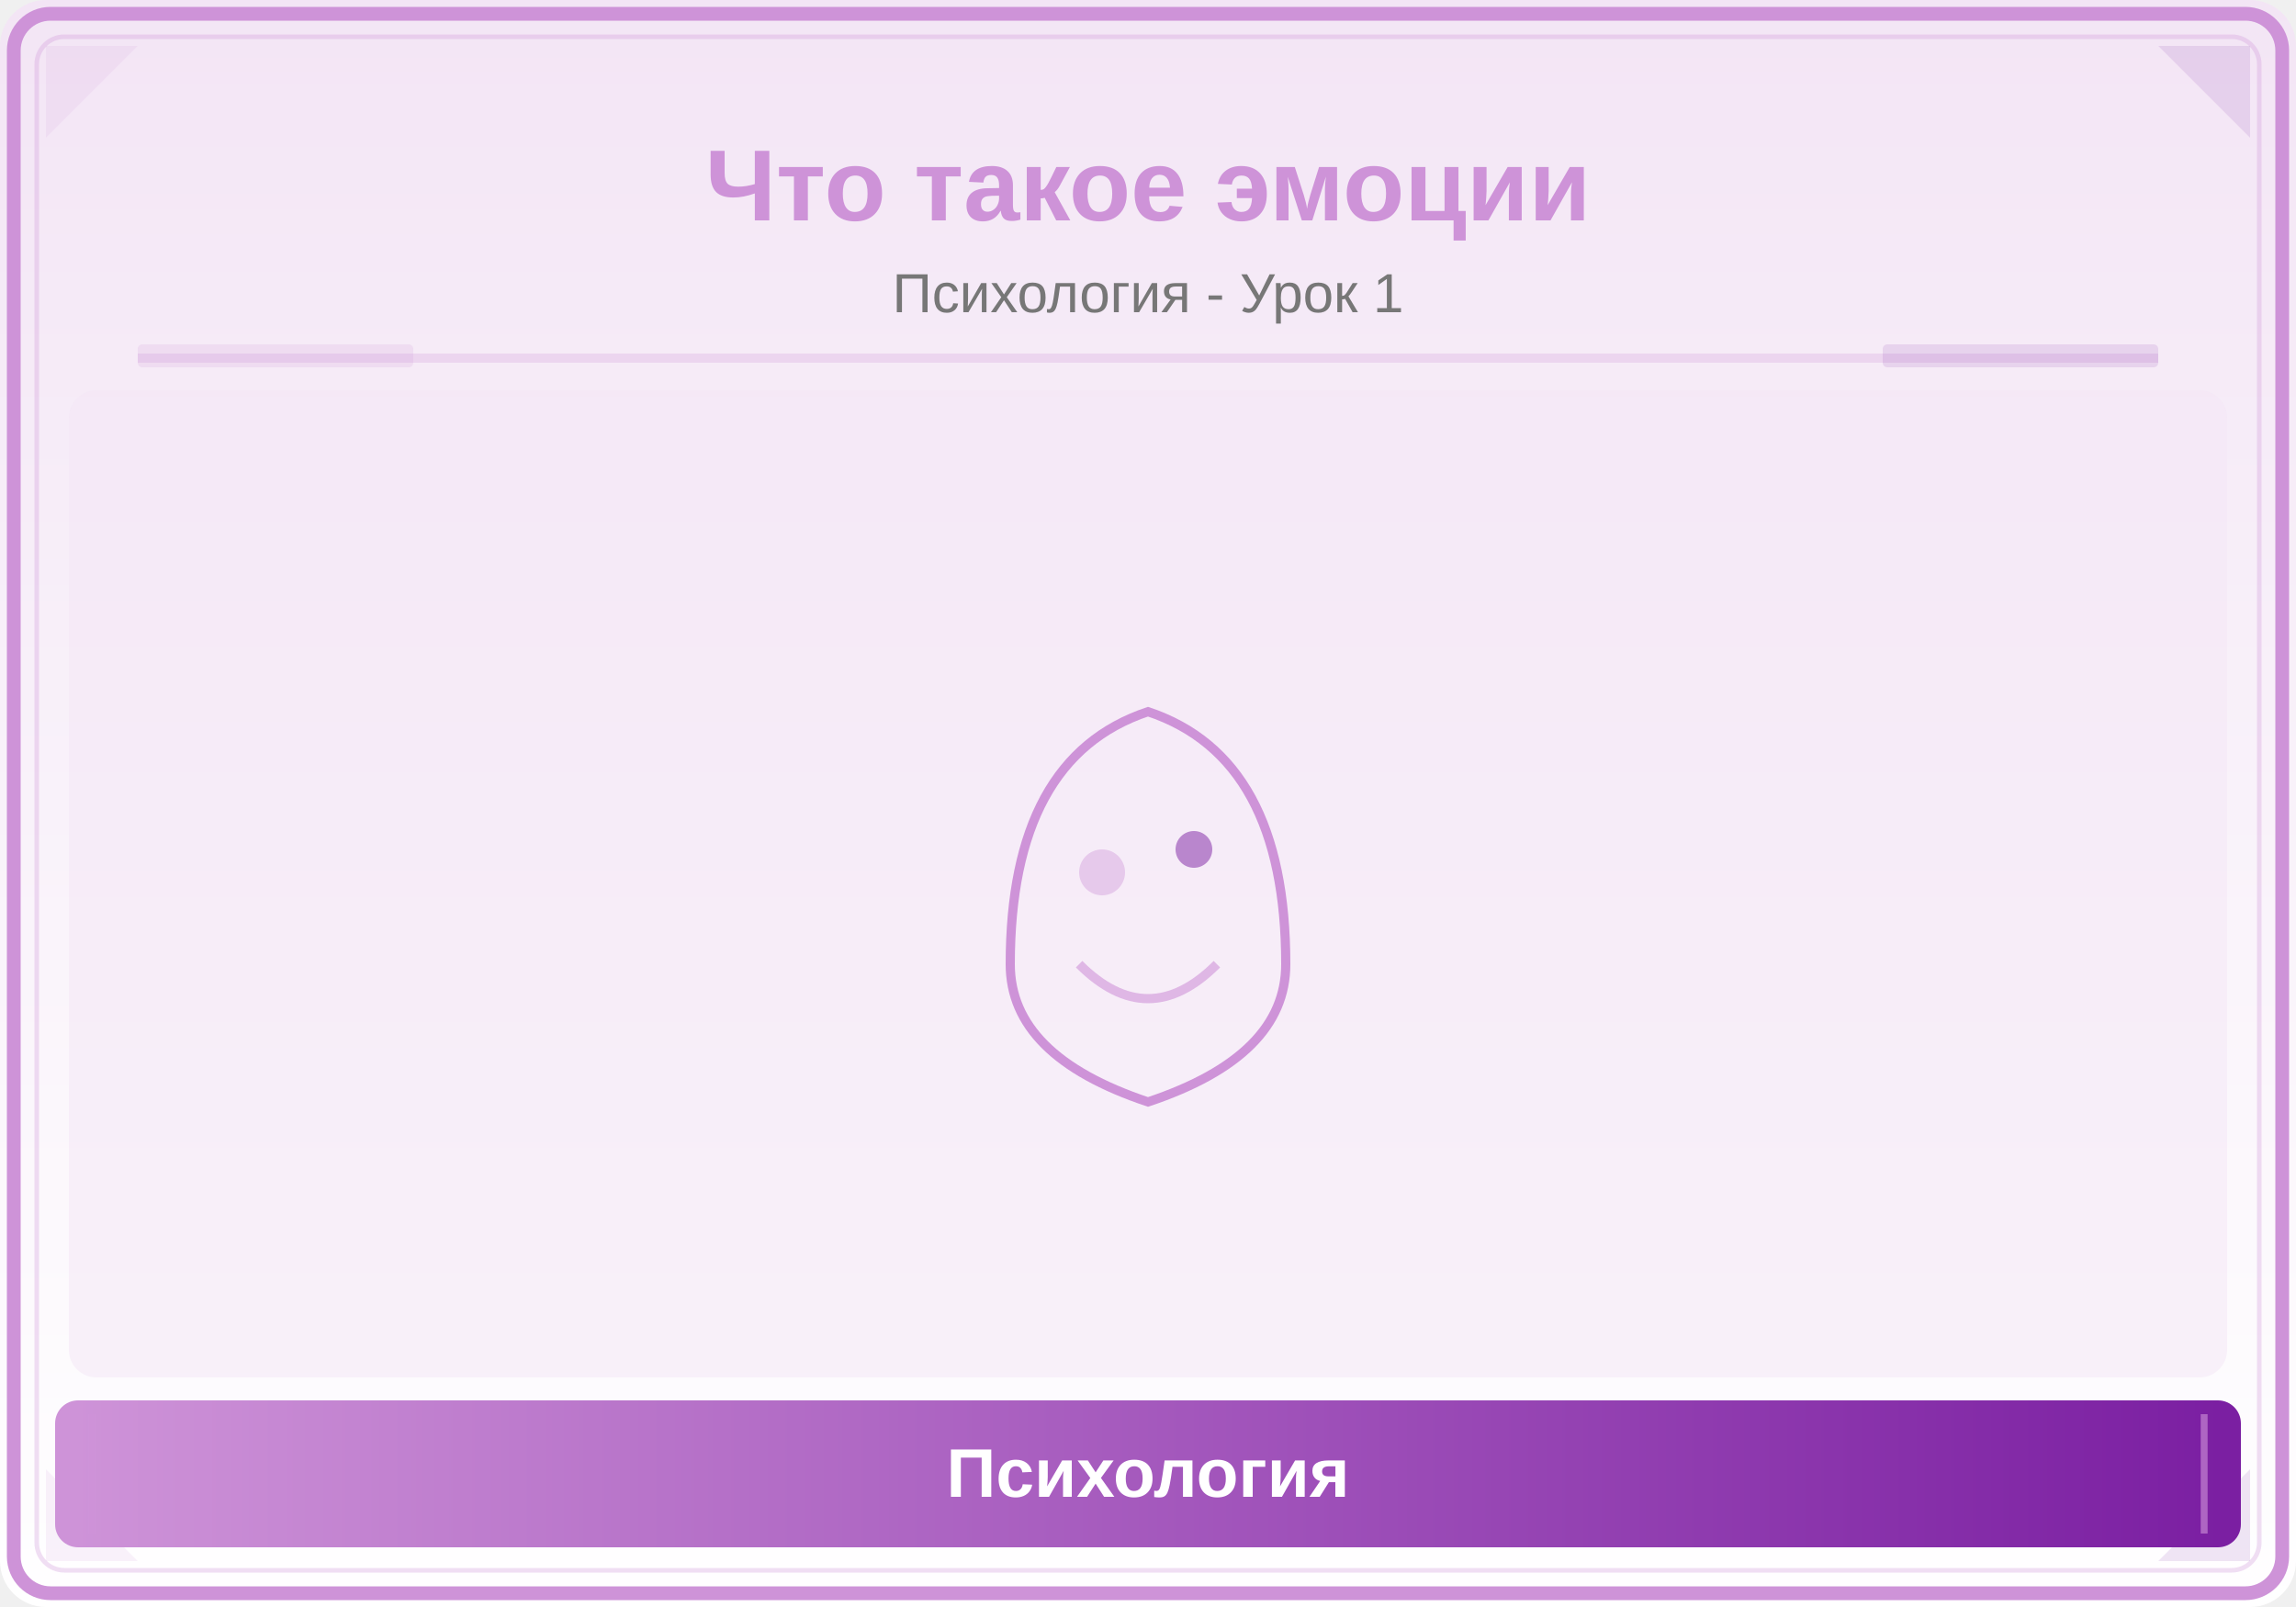
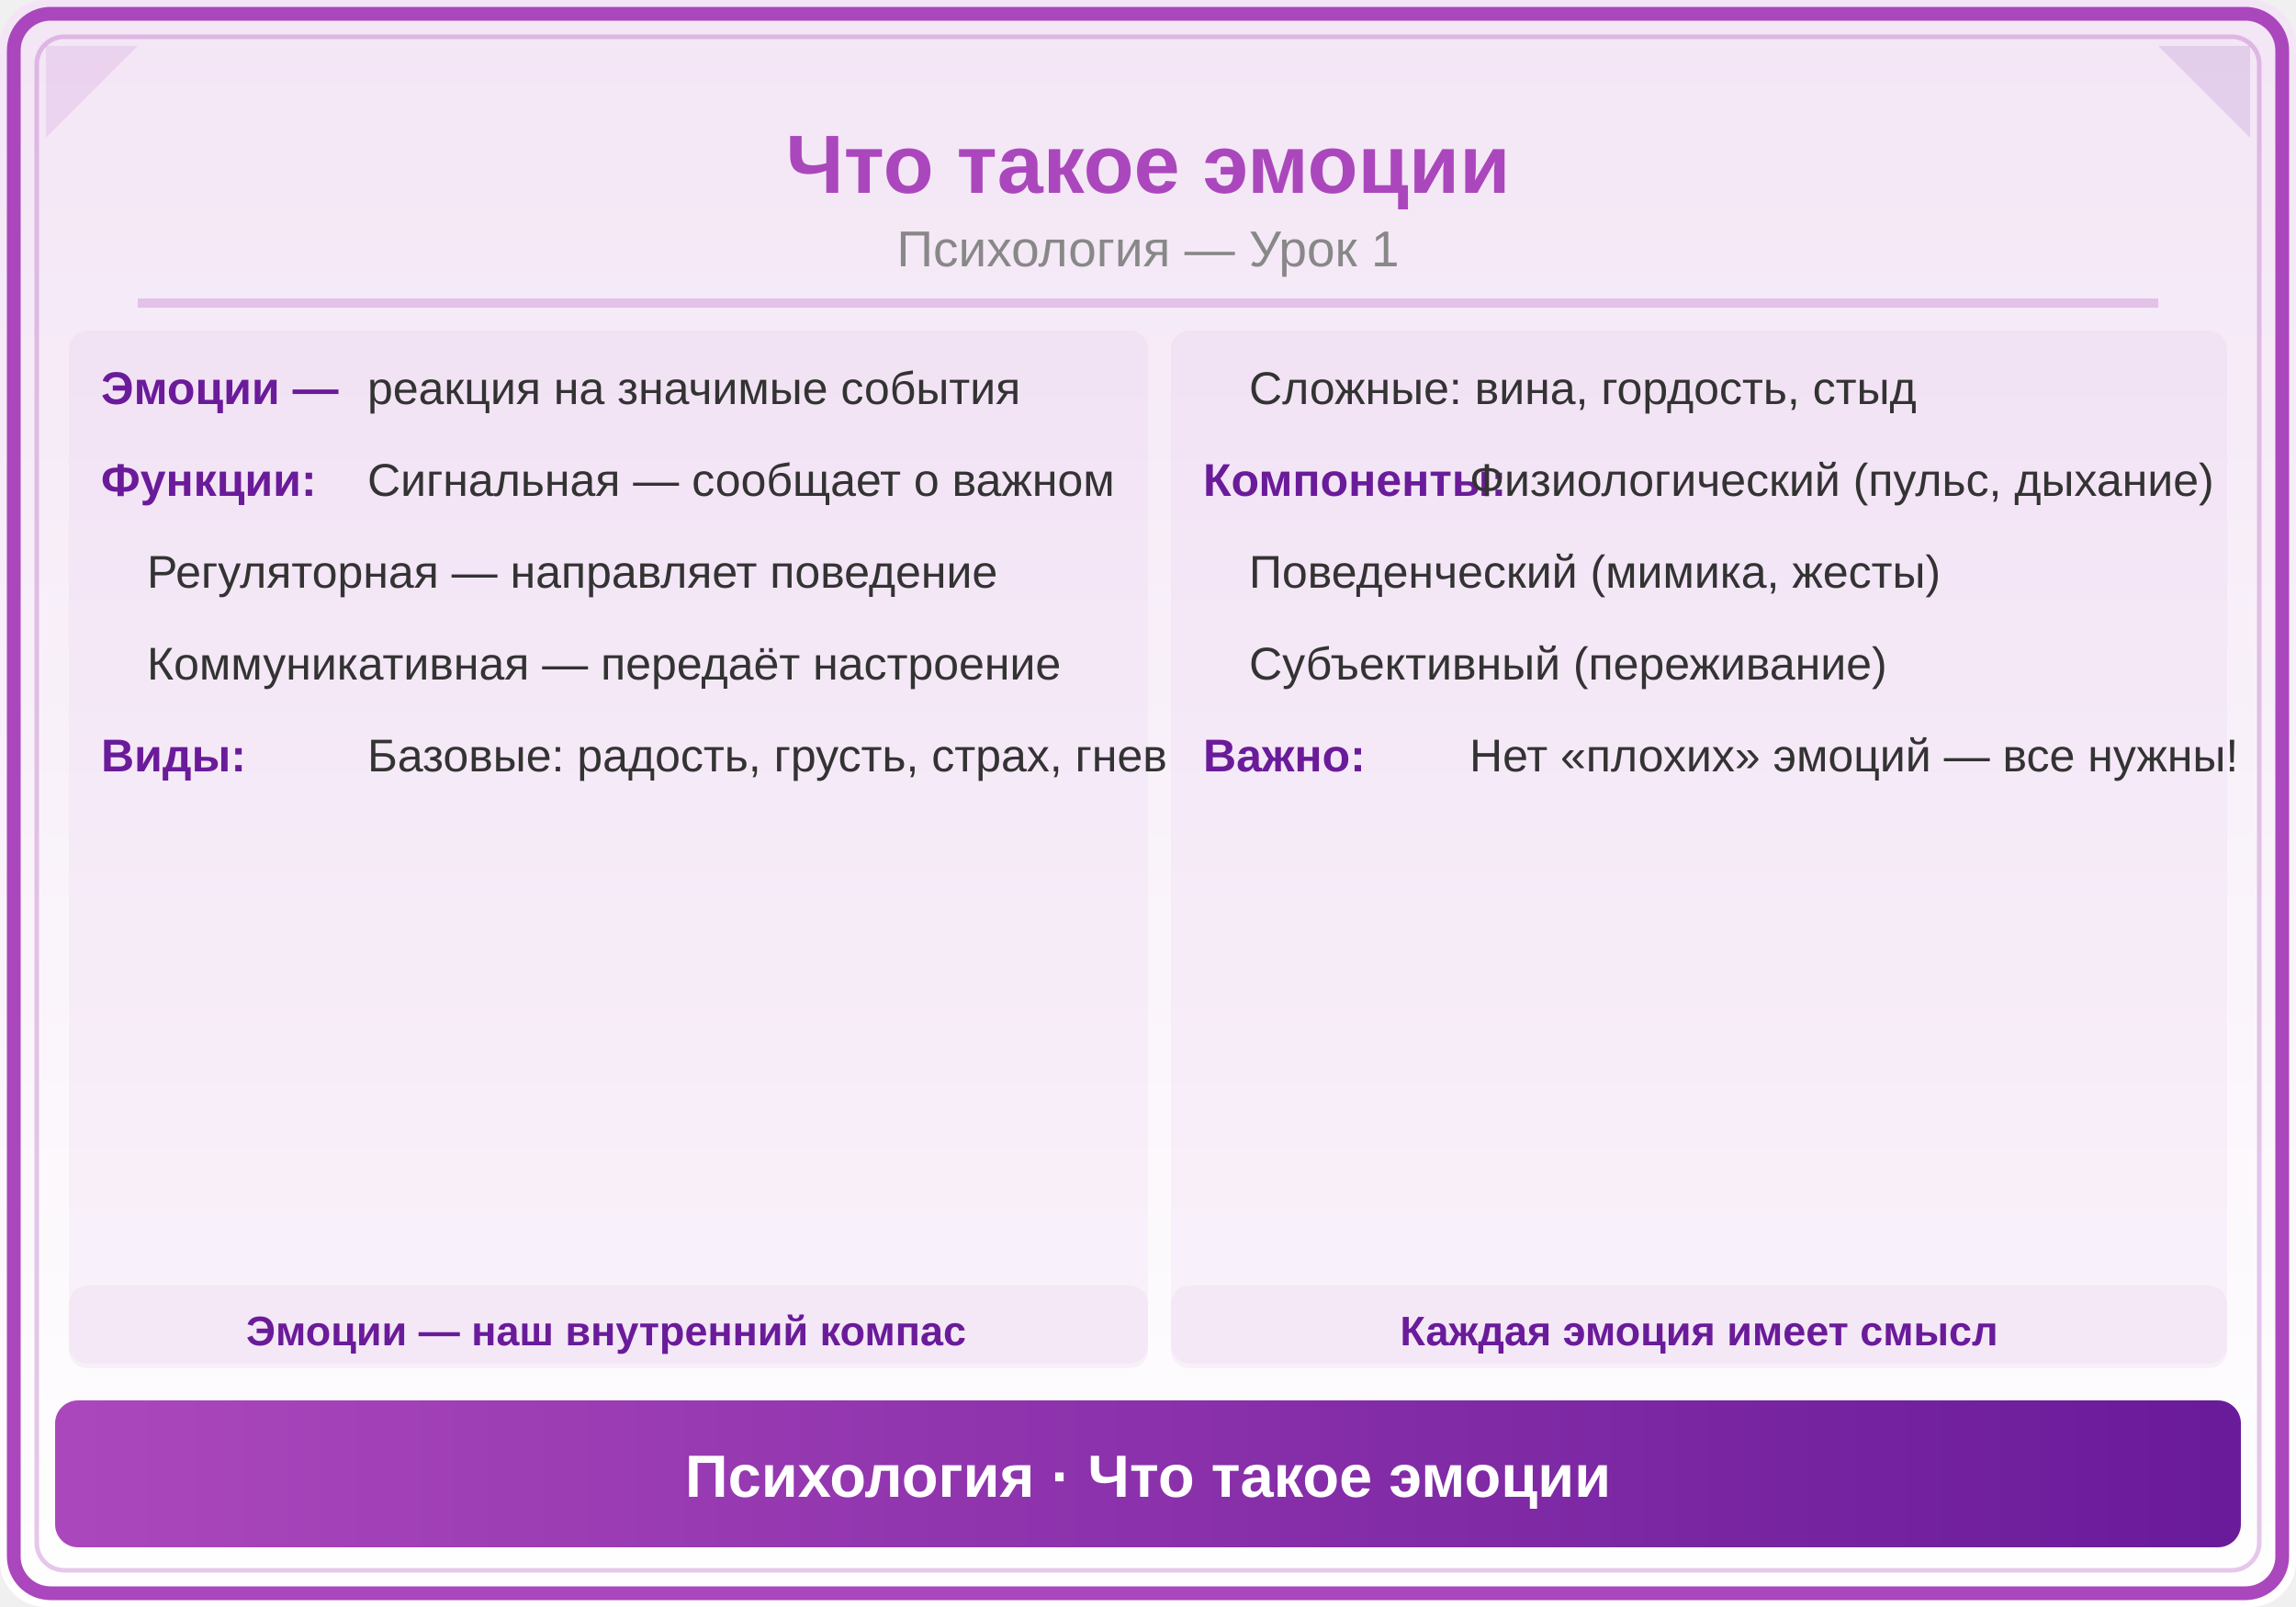
<svg xmlns="http://www.w3.org/2000/svg" viewBox="0 0 500 350">
  <defs>
    <linearGradient id="bg" x1="0" y1="0" x2="0" y2="1">
      <stop offset="0%" stop-color="#F3E5F5" />
      <stop offset="100%" stop-color="#FFFFFF" />
    </linearGradient>
-     <linearGradient id="panel" x1="0" y1="0" x2="1" y2="0">
-       <stop offset="0%" stop-color="#CE93D8" />
-       <stop offset="100%" stop-color="#7B1FA2" />
+     <linearGradient id="hdr" x1="0" y1="0" x2="1" y2="0">
+       <stop offset="0%" stop-color="#AB47BC" />
+       <stop offset="100%" stop-color="#6A1B9A" />
    </linearGradient>
  </defs>
  <rect width="500" height="350" fill="url(#bg)" rx="10" />
-   <rect x="3" y="3" width="494" height="344" rx="8" fill="none" stroke="#CE93D8" stroke-width="3" />
-   <rect x="8" y="8" width="484" height="334" rx="6" fill="none" stroke="#CE93D8" stroke-width="1" opacity="0.3" />
-   <polygon points="10,10 30,10 10,30" fill="#CE93D8" opacity="0.12" />
-   <polygon points="490,10 470,10 490,30" fill="#7B1FA2" opacity="0.12" />
-   <polygon points="10,340 30,340 10,320" fill="#CE93D8" opacity="0.12" />
-   <polygon points="490,340 470,340 490,320" fill="#7B1FA2" opacity="0.12" />
-   <text x="250" y="48" font-family="Arial,sans-serif" font-size="22" font-weight="bold" fill="#CE93D8" text-anchor="middle">Что такое эмоции</text>
-   <text x="250" y="68" font-family="Arial,sans-serif" font-size="12" fill="#777" text-anchor="middle">Психология - Урок 1</text>
-   <line x1="30" y1="78" x2="470" y2="78" stroke="#CE93D8" stroke-width="2" opacity="0.25" />
-   <rect x="30" y="75" width="60" height="5" fill="#CE93D8" opacity="0.18" rx="1" />
-   <rect x="410" y="75" width="60" height="5" fill="#7B1FA2" opacity="0.12" rx="1" />
-   <clipPath id="ill">
-     <rect x="15" y="85" width="470" height="215" rx="6" />
-   </clipPath>
-   <g clip-path="url(#ill)">
-     <rect x="15" y="85" width="470" height="215" fill="#F3E5F5" opacity="0.5" />
-     <path d="M220,210 Q220,165 250,155 Q280,165 280,210 Q280,230 250,240 Q220,230 220,210" fill="none" stroke="#CE93D8" stroke-width="2" />
-     <circle cx="240" cy="190" r="5" fill="#CE93D8" opacity="0.4" />
-     <circle cx="260" cy="185" r="4" fill="#7B1FA2" opacity="0.5" />
-     <path d="M235,210 Q250,225 265,210" fill="none" stroke="#CE93D8" stroke-width="2" opacity="0.6" />
-   </g>
-   <rect x="12" y="305" width="476" height="32" rx="5" fill="url(#panel)" />
-   <line x1="20" y1="308" x2="20" y2="334" stroke="#CE93D8" stroke-width="1.5" opacity="0.6" />
-   <line x1="480" y1="308" x2="480" y2="334" stroke="#CE93D8" stroke-width="1.5" opacity="0.6" />
-   <text x="250" y="326" font-family="Arial,sans-serif" font-size="15" text-anchor="middle" fill="white" font-weight="bold">Психология</text>
+   <rect x="3" y="3" width="494" height="344" rx="8" fill="none" stroke="#AB47BC" stroke-width="3" />
+   <rect x="8" y="8" width="484" height="334" rx="6" fill="none" stroke="#AB47BC" stroke-width="1" opacity="0.3" />
+   <polygon points="10,10 30,10 10,30" fill="#AB47BC" opacity="0.12" />
+   <polygon points="490,10 470,10 490,30" fill="#6A1B9A" opacity="0.12" />
+   <text x="250" y="42" font-family="Arial,sans-serif" font-size="18" font-weight="bold" fill="#AB47BC" text-anchor="middle">Что такое эмоции</text>
+   <text x="250" y="58" font-family="Arial,sans-serif" font-size="11" fill="#888" text-anchor="middle">Психология — Урок 1</text>
+   <line x1="30" y1="66" x2="470" y2="66" stroke="#AB47BC" stroke-width="2" opacity="0.25" />
+   <rect x="15" y="72" width="235" height="225" rx="4" fill="#AB47BC" opacity="0.05" />
+   <text x="22" y="88" font-family="Arial,sans-serif" font-size="10" fill="#6A1B9A" text-anchor="start" font-weight="bold">Эмоции —</text>
+   <text x="80" y="88" font-family="Arial,sans-serif" font-size="10" fill="#333" text-anchor="start">реакция на значимые события</text>
+   <text x="22" y="108" font-family="Arial,sans-serif" font-size="10" fill="#6A1B9A" text-anchor="start" font-weight="bold">Функции:</text>
+   <text x="80" y="108" font-family="Arial,sans-serif" font-size="10" fill="#333" text-anchor="start">Сигнальная — сообщает о важном</text>
+   <text x="32" y="128" font-family="Arial,sans-serif" font-size="10" fill="#333" text-anchor="start">Регуляторная — направляет поведение</text>
+   <text x="32" y="148" font-family="Arial,sans-serif" font-size="10" fill="#333" text-anchor="start">Коммуникативная — передаёт настроение</text>
+   <text x="22" y="168" font-family="Arial,sans-serif" font-size="10" fill="#6A1B9A" text-anchor="start" font-weight="bold">Виды:</text>
+   <text x="80" y="168" font-family="Arial,sans-serif" font-size="10" fill="#333" text-anchor="start">Базовые: радость, грусть, страх, гнев</text>
+   <rect x="255" y="72" width="230" height="225" rx="4" fill="#AB47BC" opacity="0.05" />
+   <text x="272" y="88" font-family="Arial,sans-serif" font-size="10" fill="#333" text-anchor="start">Сложные: вина, гордость, стыд</text>
+   <text x="262" y="108" font-family="Arial,sans-serif" font-size="10" fill="#6A1B9A" text-anchor="start" font-weight="bold">Компоненты:</text>
+   <text x="320" y="108" font-family="Arial,sans-serif" font-size="10" fill="#333" text-anchor="start">Физиологический (пульс, дыхание)</text>
+   <text x="272" y="128" font-family="Arial,sans-serif" font-size="10" fill="#333" text-anchor="start">Поведенческий (мимика, жесты)</text>
+   <text x="272" y="148" font-family="Arial,sans-serif" font-size="10" fill="#333" text-anchor="start">Субъективный (переживание)</text>
+   <text x="262" y="168" font-family="Arial,sans-serif" font-size="10" fill="#6A1B9A" text-anchor="start" font-weight="bold">Важно:</text>
+   <text x="320" y="168" font-family="Arial,sans-serif" font-size="10" fill="#333" text-anchor="start">Нет «плохих» эмоций — все нужны!</text>
+   <rect x="15" y="280" width="235" height="18" rx="4" fill="#AB47BC" opacity="0.06" />
+   <text x="132" y="293" font-family="Arial,sans-serif" font-size="9" fill="#6A1B9A" text-anchor="middle" font-weight="bold">Эмоции — наш внутренний компас</text>
+   <rect x="255" y="280" width="230" height="18" rx="4" fill="#AB47BC" opacity="0.06" />
+   <text x="370" y="293" font-family="Arial,sans-serif" font-size="9" fill="#6A1B9A" text-anchor="middle" font-weight="bold">Каждая эмоция имеет смысл</text>
+   <rect x="12" y="305" width="476" height="32" rx="5" fill="url(#hdr)" />
+   <text x="250" y="326" font-family="Arial,sans-serif" font-size="13" text-anchor="middle" fill="white" font-weight="bold">Психология · Что такое эмоции</text>
</svg>
